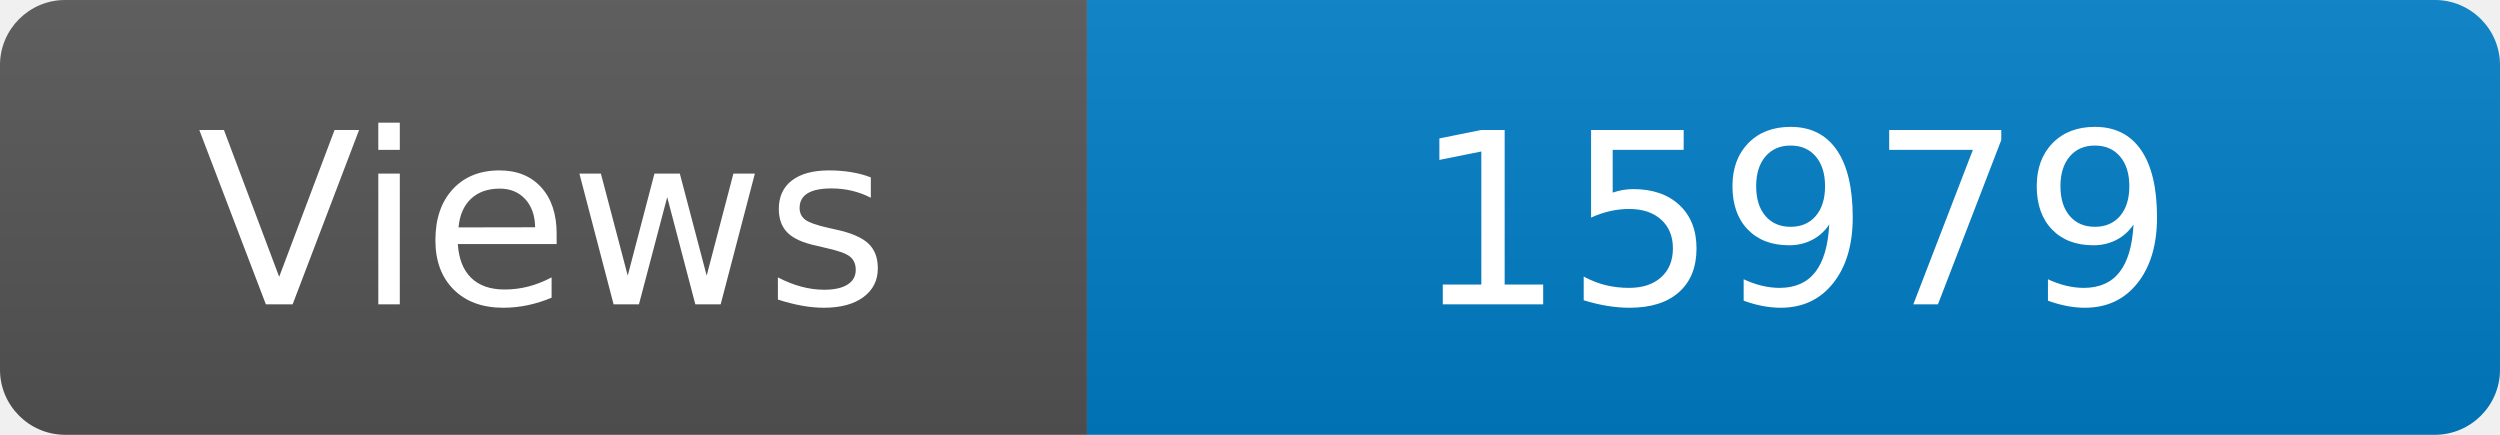
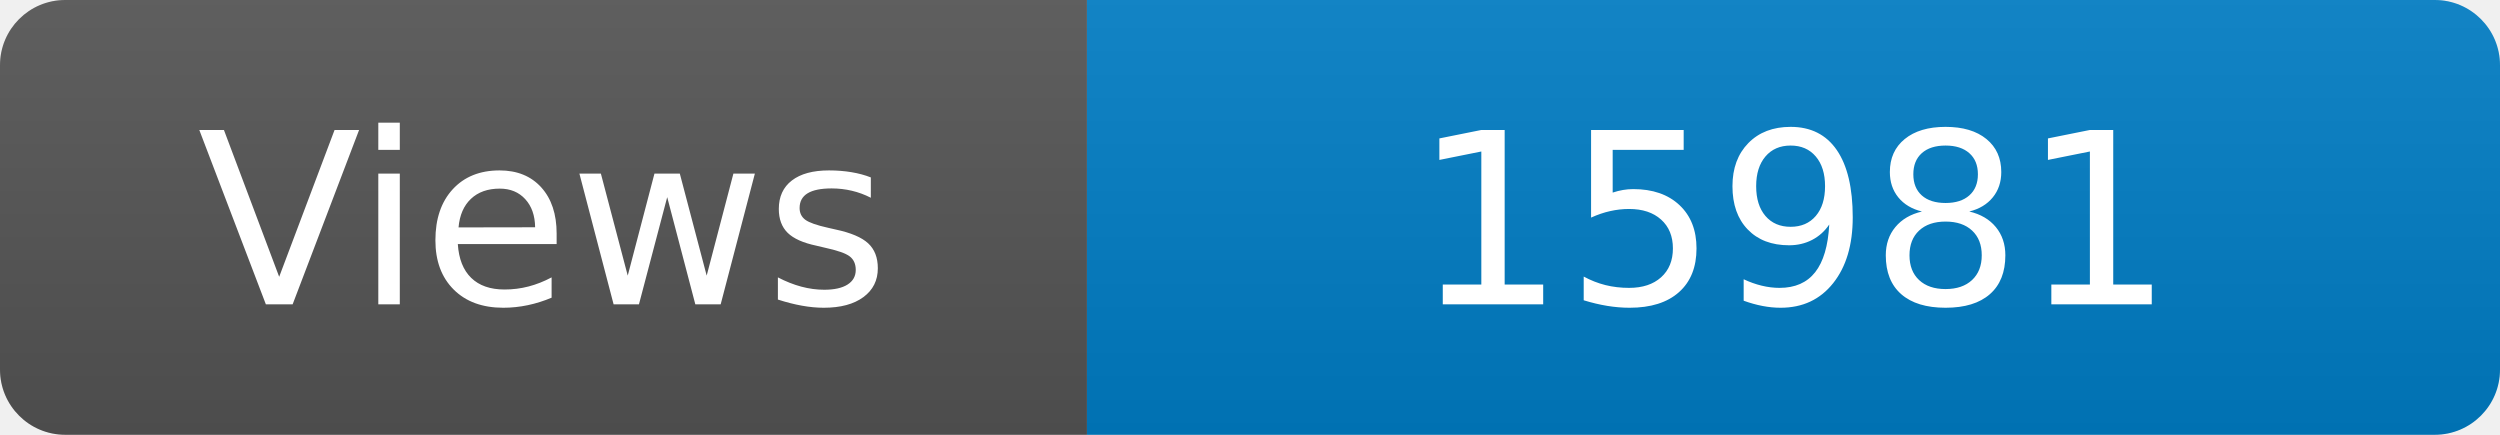
<svg xmlns="http://www.w3.org/2000/svg" width="115" height="20" role="img" aria-label="Maintained?: yes">
  <linearGradient id="s" x2="0" y2="100%">
    <stop offset="0" stop-color="#bbb" stop-opacity=".1" />
    <stop offset="1" stop-opacity=".1" />
  </linearGradient>
  <clipPath id="r">
    <rect width="115" height="20" rx="3" fill="#fff" />
  </clipPath>
  <g clip-path="url(#r)">
    <rect width="50" height="20" fill="#555" />
    <rect x="50" width="160" height="20" fill="#007ec6" />
    <rect width="115" height="20" fill="url(#s)" />
  </g>
  <g fill="#fff" text-anchor="middle" font-family="Verdana,Geneva,DejaVu Sans,sans-serif" font-size="110">
    <text x="250" y="140" transform="scale(.1)" fill="#fff">Views</text>
-     <text x="825" y="140" transform="scale(.1)" fill="#fff">15979</text>
+     <text x="825" y="140" transform="scale(.1)" fill="#fff">15981</text>
  </g>
</svg>
